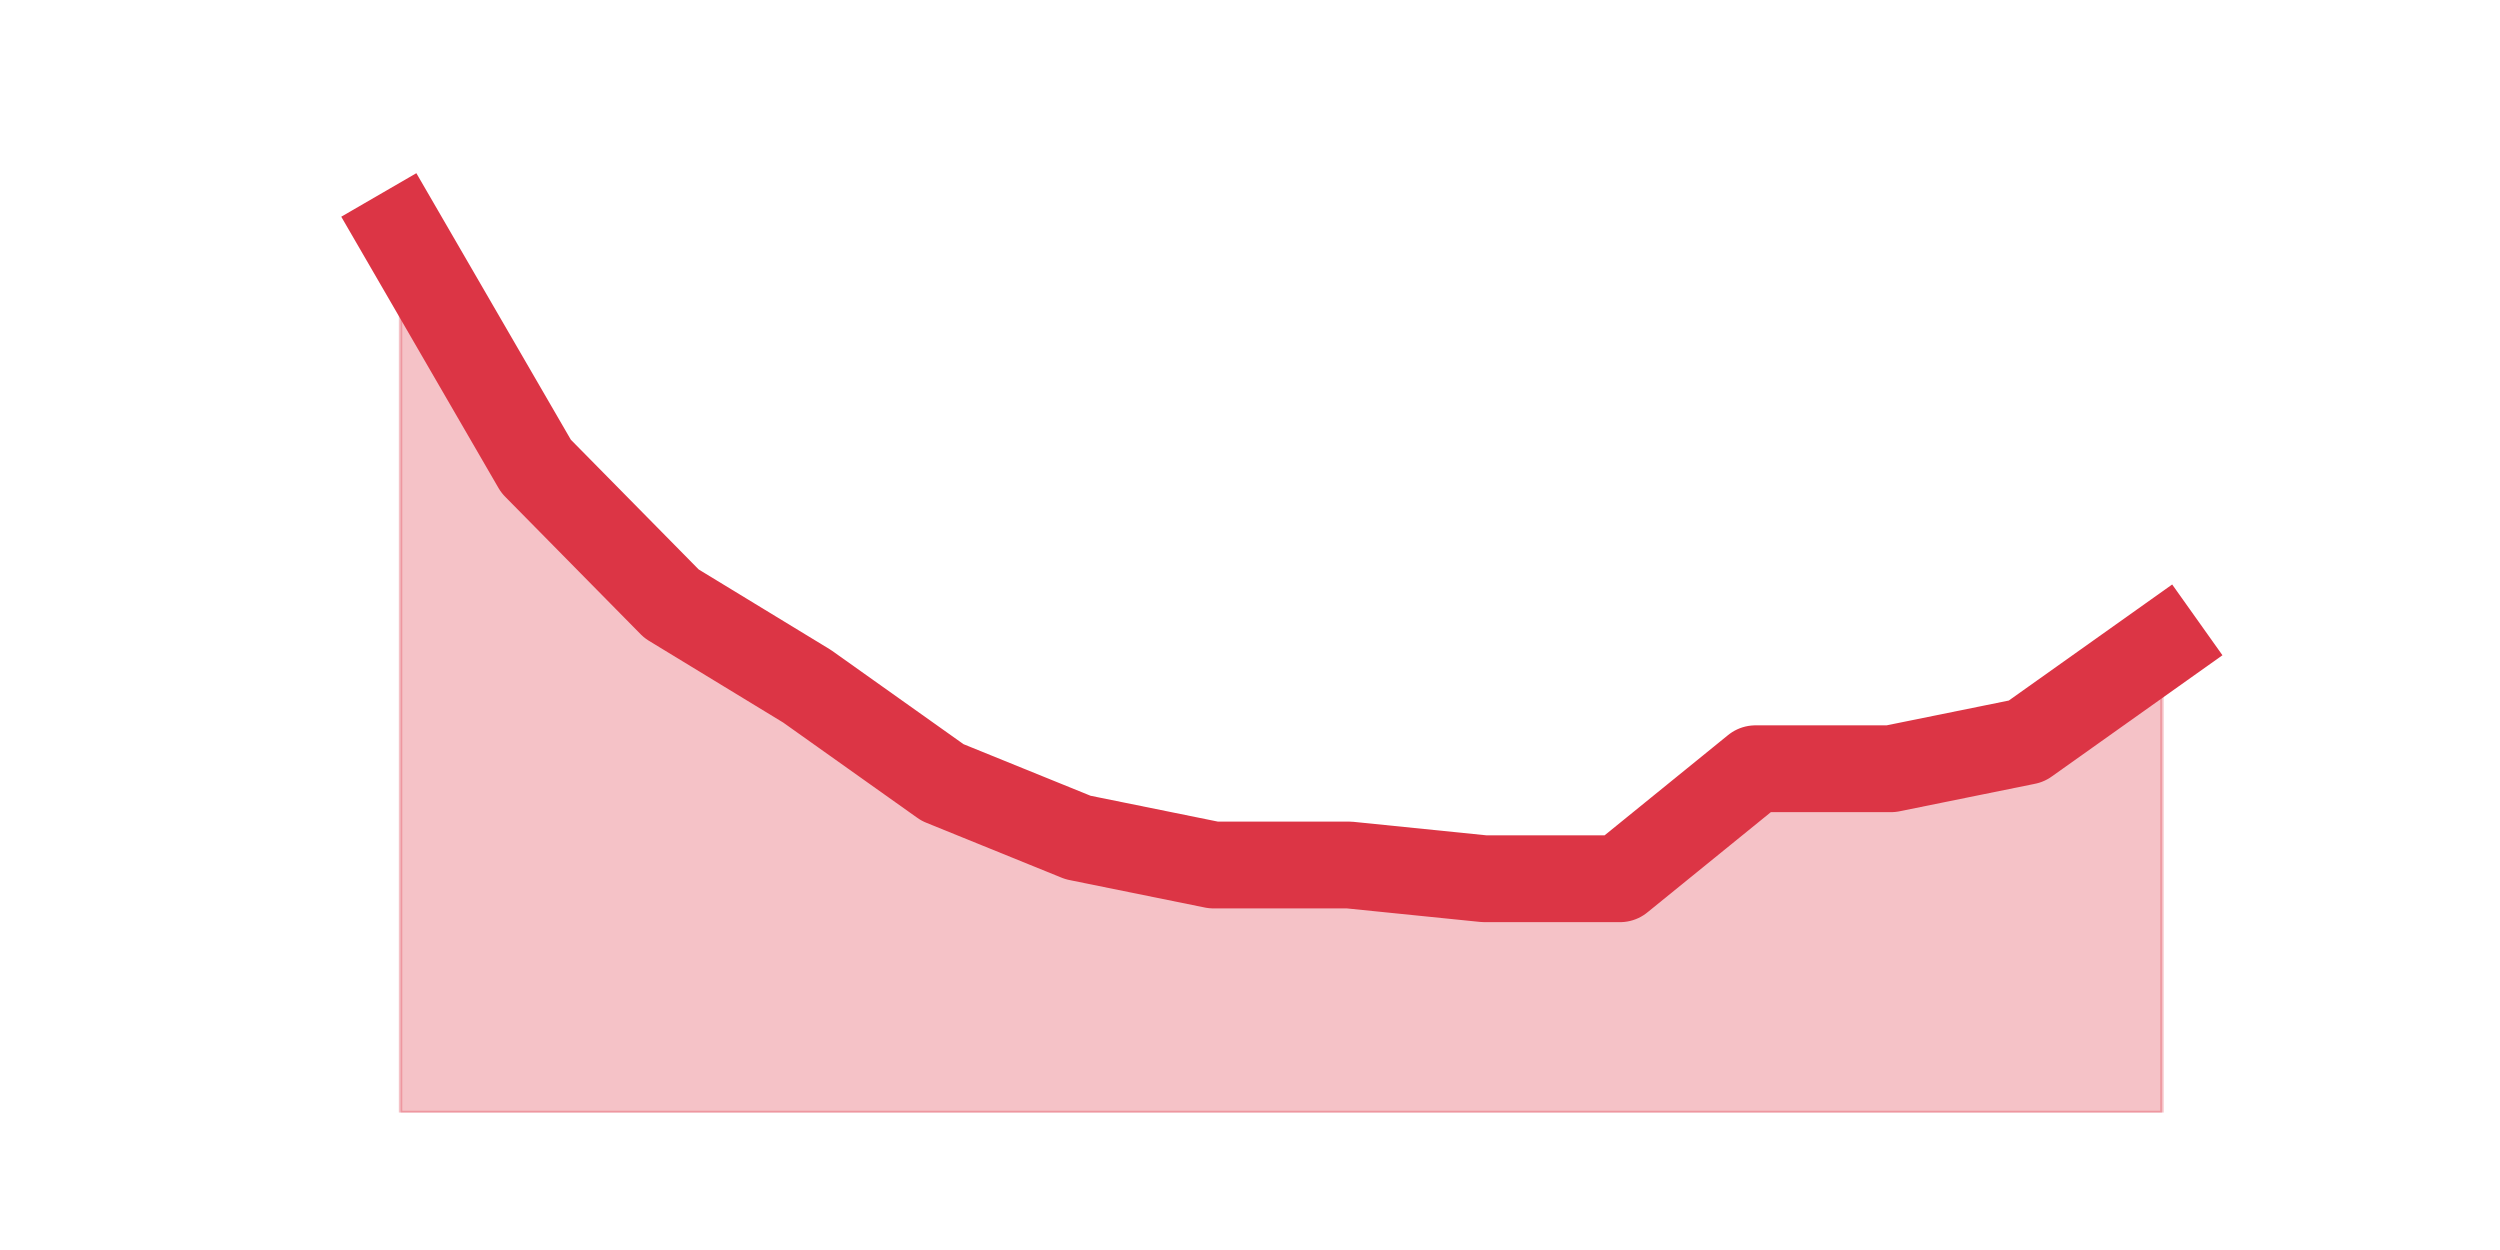
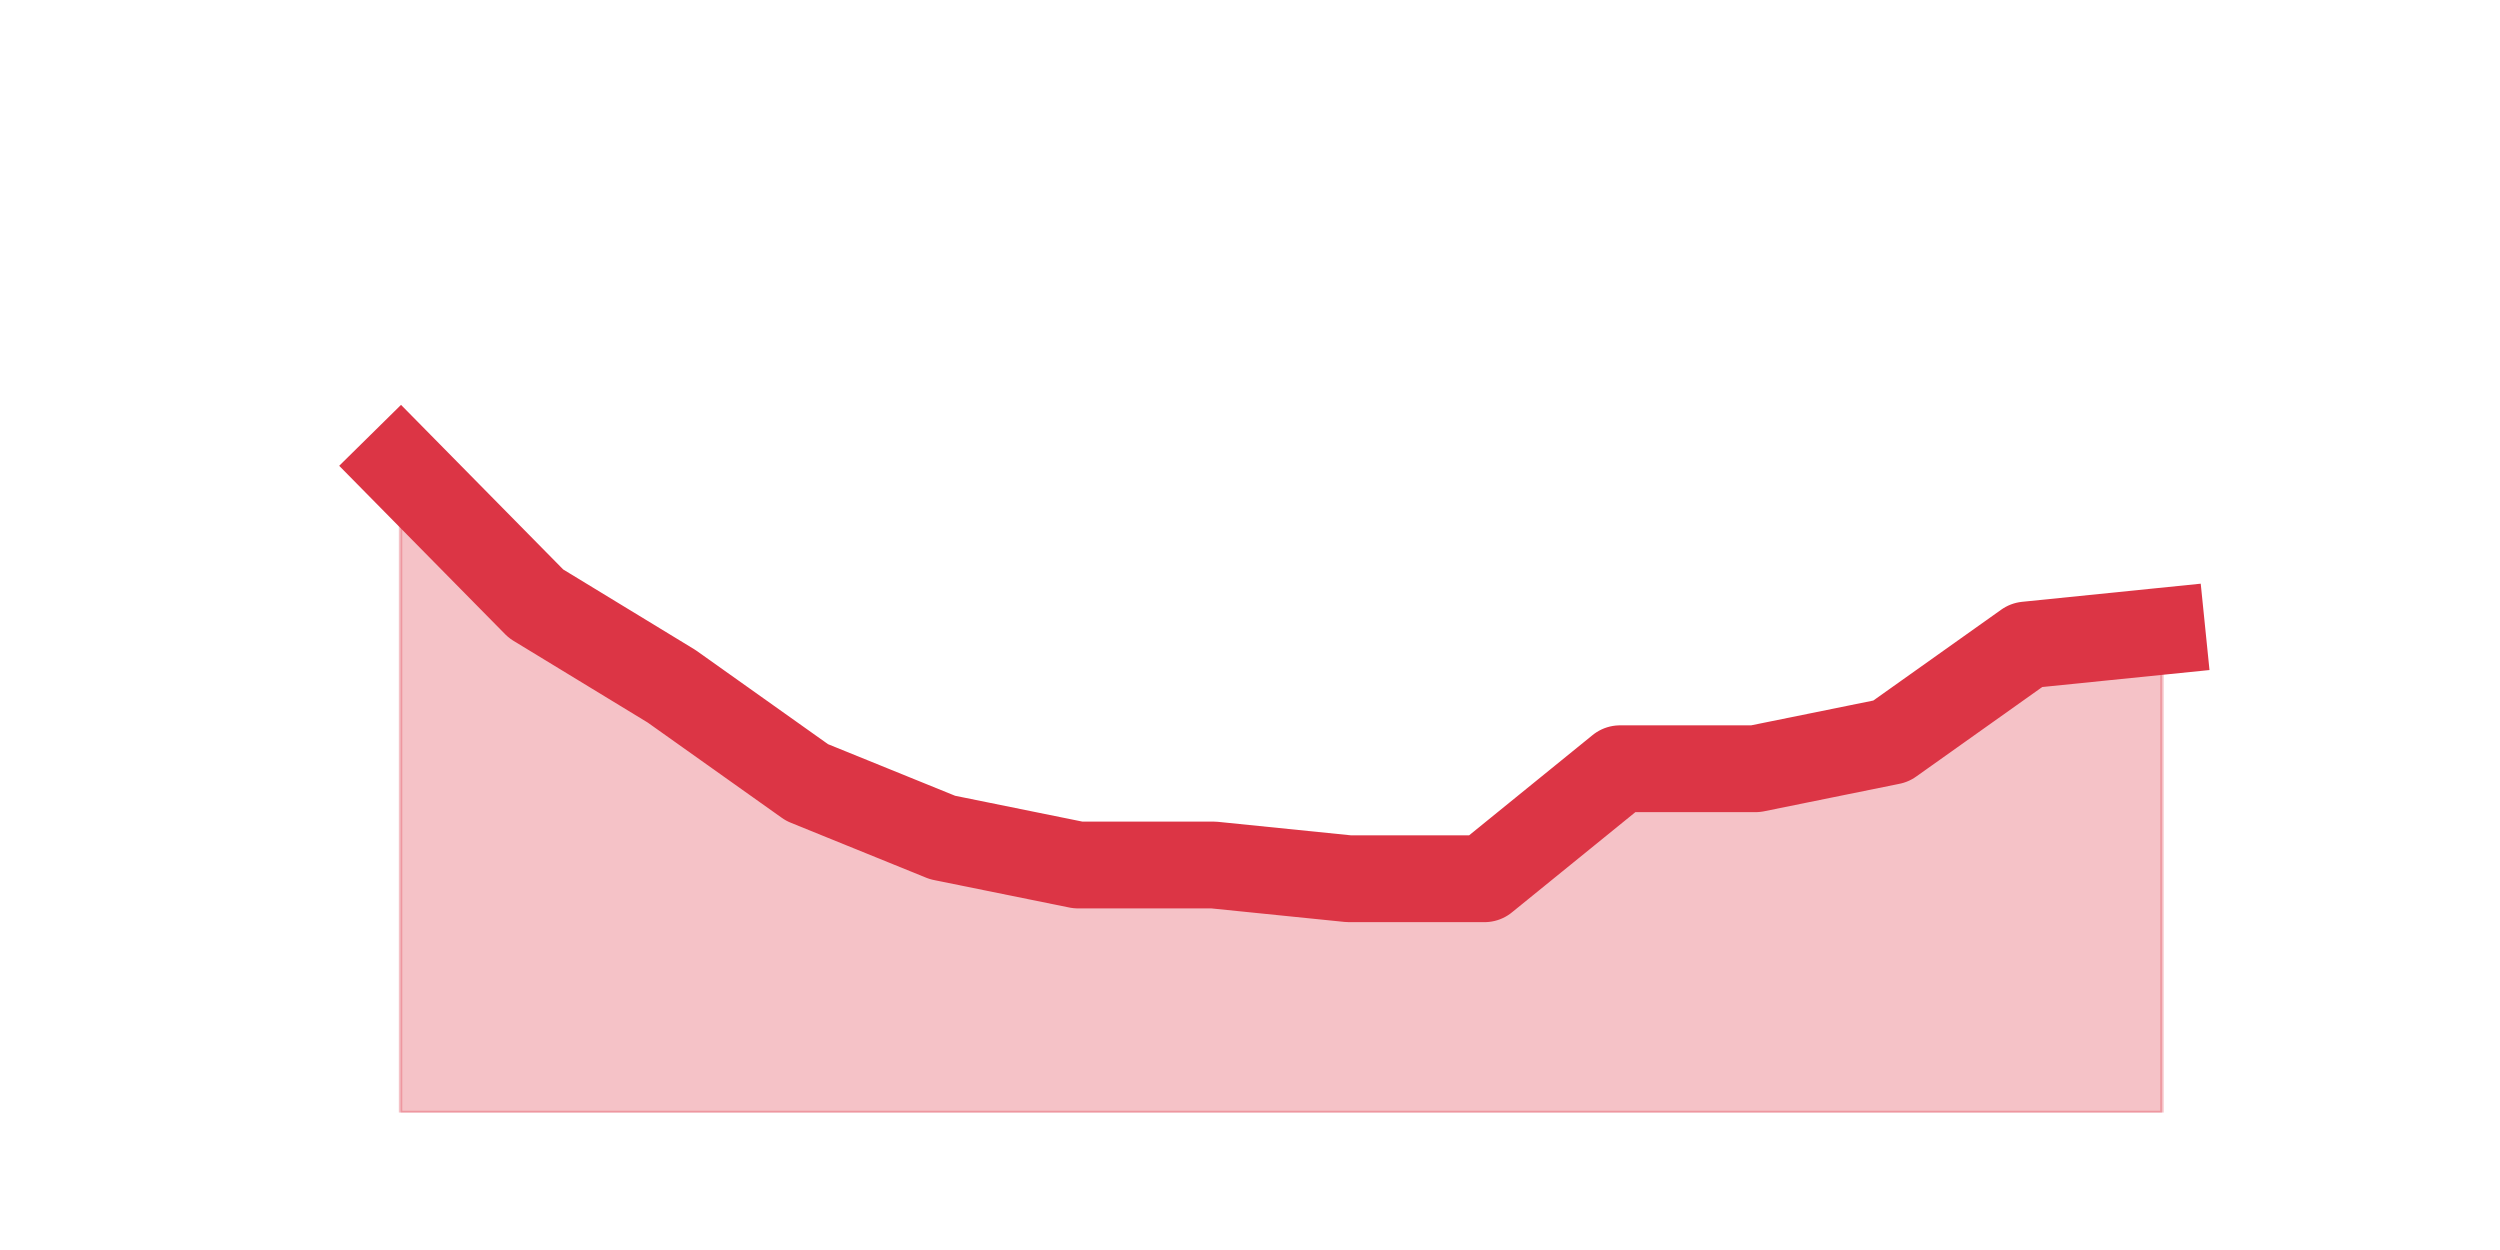
<svg xmlns="http://www.w3.org/2000/svg" xmlns:xlink="http://www.w3.org/1999/xlink" height="360pt" version="1.1" viewBox="0 0 720 360" width="720pt">
  <defs>
    <style type="text/css">*{stroke-linecap:butt;stroke-linejoin:round;}</style>
  </defs>
  <g id="figure_1">
    <g id="patch_1">
      <path d="M 0 360  L 720 360  L 720 0  L 0 0  z " style="fill:none;" />
    </g>
    <g id="axes_1">
      <g id="matplotlib.axis_1" />
      <g id="matplotlib.axis_2" />
      <g id="PolyCollection_1">
        <defs>
-           <path d="M 115.364 -293.04  L 115.364 -39.6  L 154.385 -39.6  L 193.406 -39.6  L 232.427 -39.6  L 271.448 -39.6  L 310.469 -39.6  L 349.49 -39.6  L 388.51 -39.6  L 427.531 -39.6  L 466.552 -39.6  L 505.573 -39.6  L 544.594 -39.6  L 583.615 -39.6  L 622.636 -39.6  L 622.636 -174.24  L 622.636 -174.24  L 583.615 -146.52  L 544.594 -138.6  L 505.573 -138.6  L 466.552 -106.92  L 427.531 -106.92  L 388.51 -110.88  L 349.49 -110.88  L 310.469 -118.8  L 271.448 -134.64  L 232.427 -162.36  L 193.406 -186.12  L 154.385 -225.72  L 115.364 -293.04  z " id="m2034860e81" style="stroke:#dc3545;stroke-opacity:0.3;" />
+           <path d="M 115.364 -225.72  L 115.364 -39.6  L 154.385 -39.6  L 193.406 -39.6  L 232.427 -39.6  L 271.448 -39.6  L 310.469 -39.6  L 349.49 -39.6  L 388.51 -39.6  L 427.531 -39.6  L 466.552 -39.6  L 505.573 -39.6  L 544.594 -39.6  L 583.615 -39.6  L 622.636 -39.6  L 622.636 -178.2  L 622.636 -178.2  L 583.615 -174.24  L 544.594 -146.52  L 505.573 -138.6  L 466.552 -138.6  L 427.531 -106.92  L 388.51 -106.92  L 349.49 -110.88  L 310.469 -110.88  L 271.448 -118.8  L 232.427 -134.64  L 193.406 -162.36  L 154.385 -186.12  L 115.364 -225.72  z " id="m38b280cb0f" style="stroke:#dc3545;stroke-opacity:0.3;" />
        </defs>
-         <g clip-path="url(#p6e2b842fbb)">
-           <use style="fill:#dc3545;fill-opacity:0.3;stroke:#dc3545;stroke-opacity:0.3;" x="0" xlink:href="#m2034860e81" y="360" />
+         <g clip-path="url(#pad8df15ac8)">
+           <use style="fill:#dc3545;fill-opacity:0.3;stroke:#dc3545;stroke-opacity:0.3;" x="0" xlink:href="#m38b280cb0f" y="360" />
        </g>
      </g>
      <g id="line2d_1">
-         <path clip-path="url(#p6e2b842fbb)" d="M 115.364 66.96  L 154.385 134.28  L 193.406 173.88  L 232.427 197.64  L 271.448 225.36  L 310.469 241.2  L 349.49 249.12  L 388.51 249.12  L 427.531 253.08  L 466.552 253.08  L 505.573 221.4  L 544.594 221.4  L 583.615 213.48  L 622.636 185.76  " style="fill:none;stroke:#dc3545;stroke-linecap:square;stroke-width:25;" />
+         <path clip-path="url(#pad8df15ac8)" d="M 115.364 134.28  L 154.385 173.88  L 193.406 197.64  L 232.427 225.36  L 271.448 241.2  L 310.469 249.12  L 349.49 249.12  L 388.51 253.08  L 427.531 253.08  L 466.552 221.4  L 505.573 221.4  L 544.594 213.48  L 583.615 185.76  L 622.636 181.8  " style="fill:none;stroke:#dc3545;stroke-linecap:square;stroke-width:25;" />
      </g>
    </g>
  </g>
  <defs>
-     <clipPath id="p6e2b842fbb">
+     <clipPath id="pad8df15ac8">
      <rect height="277.2" width="558" x="90" y="43.2" />
    </clipPath>
  </defs>
</svg>
